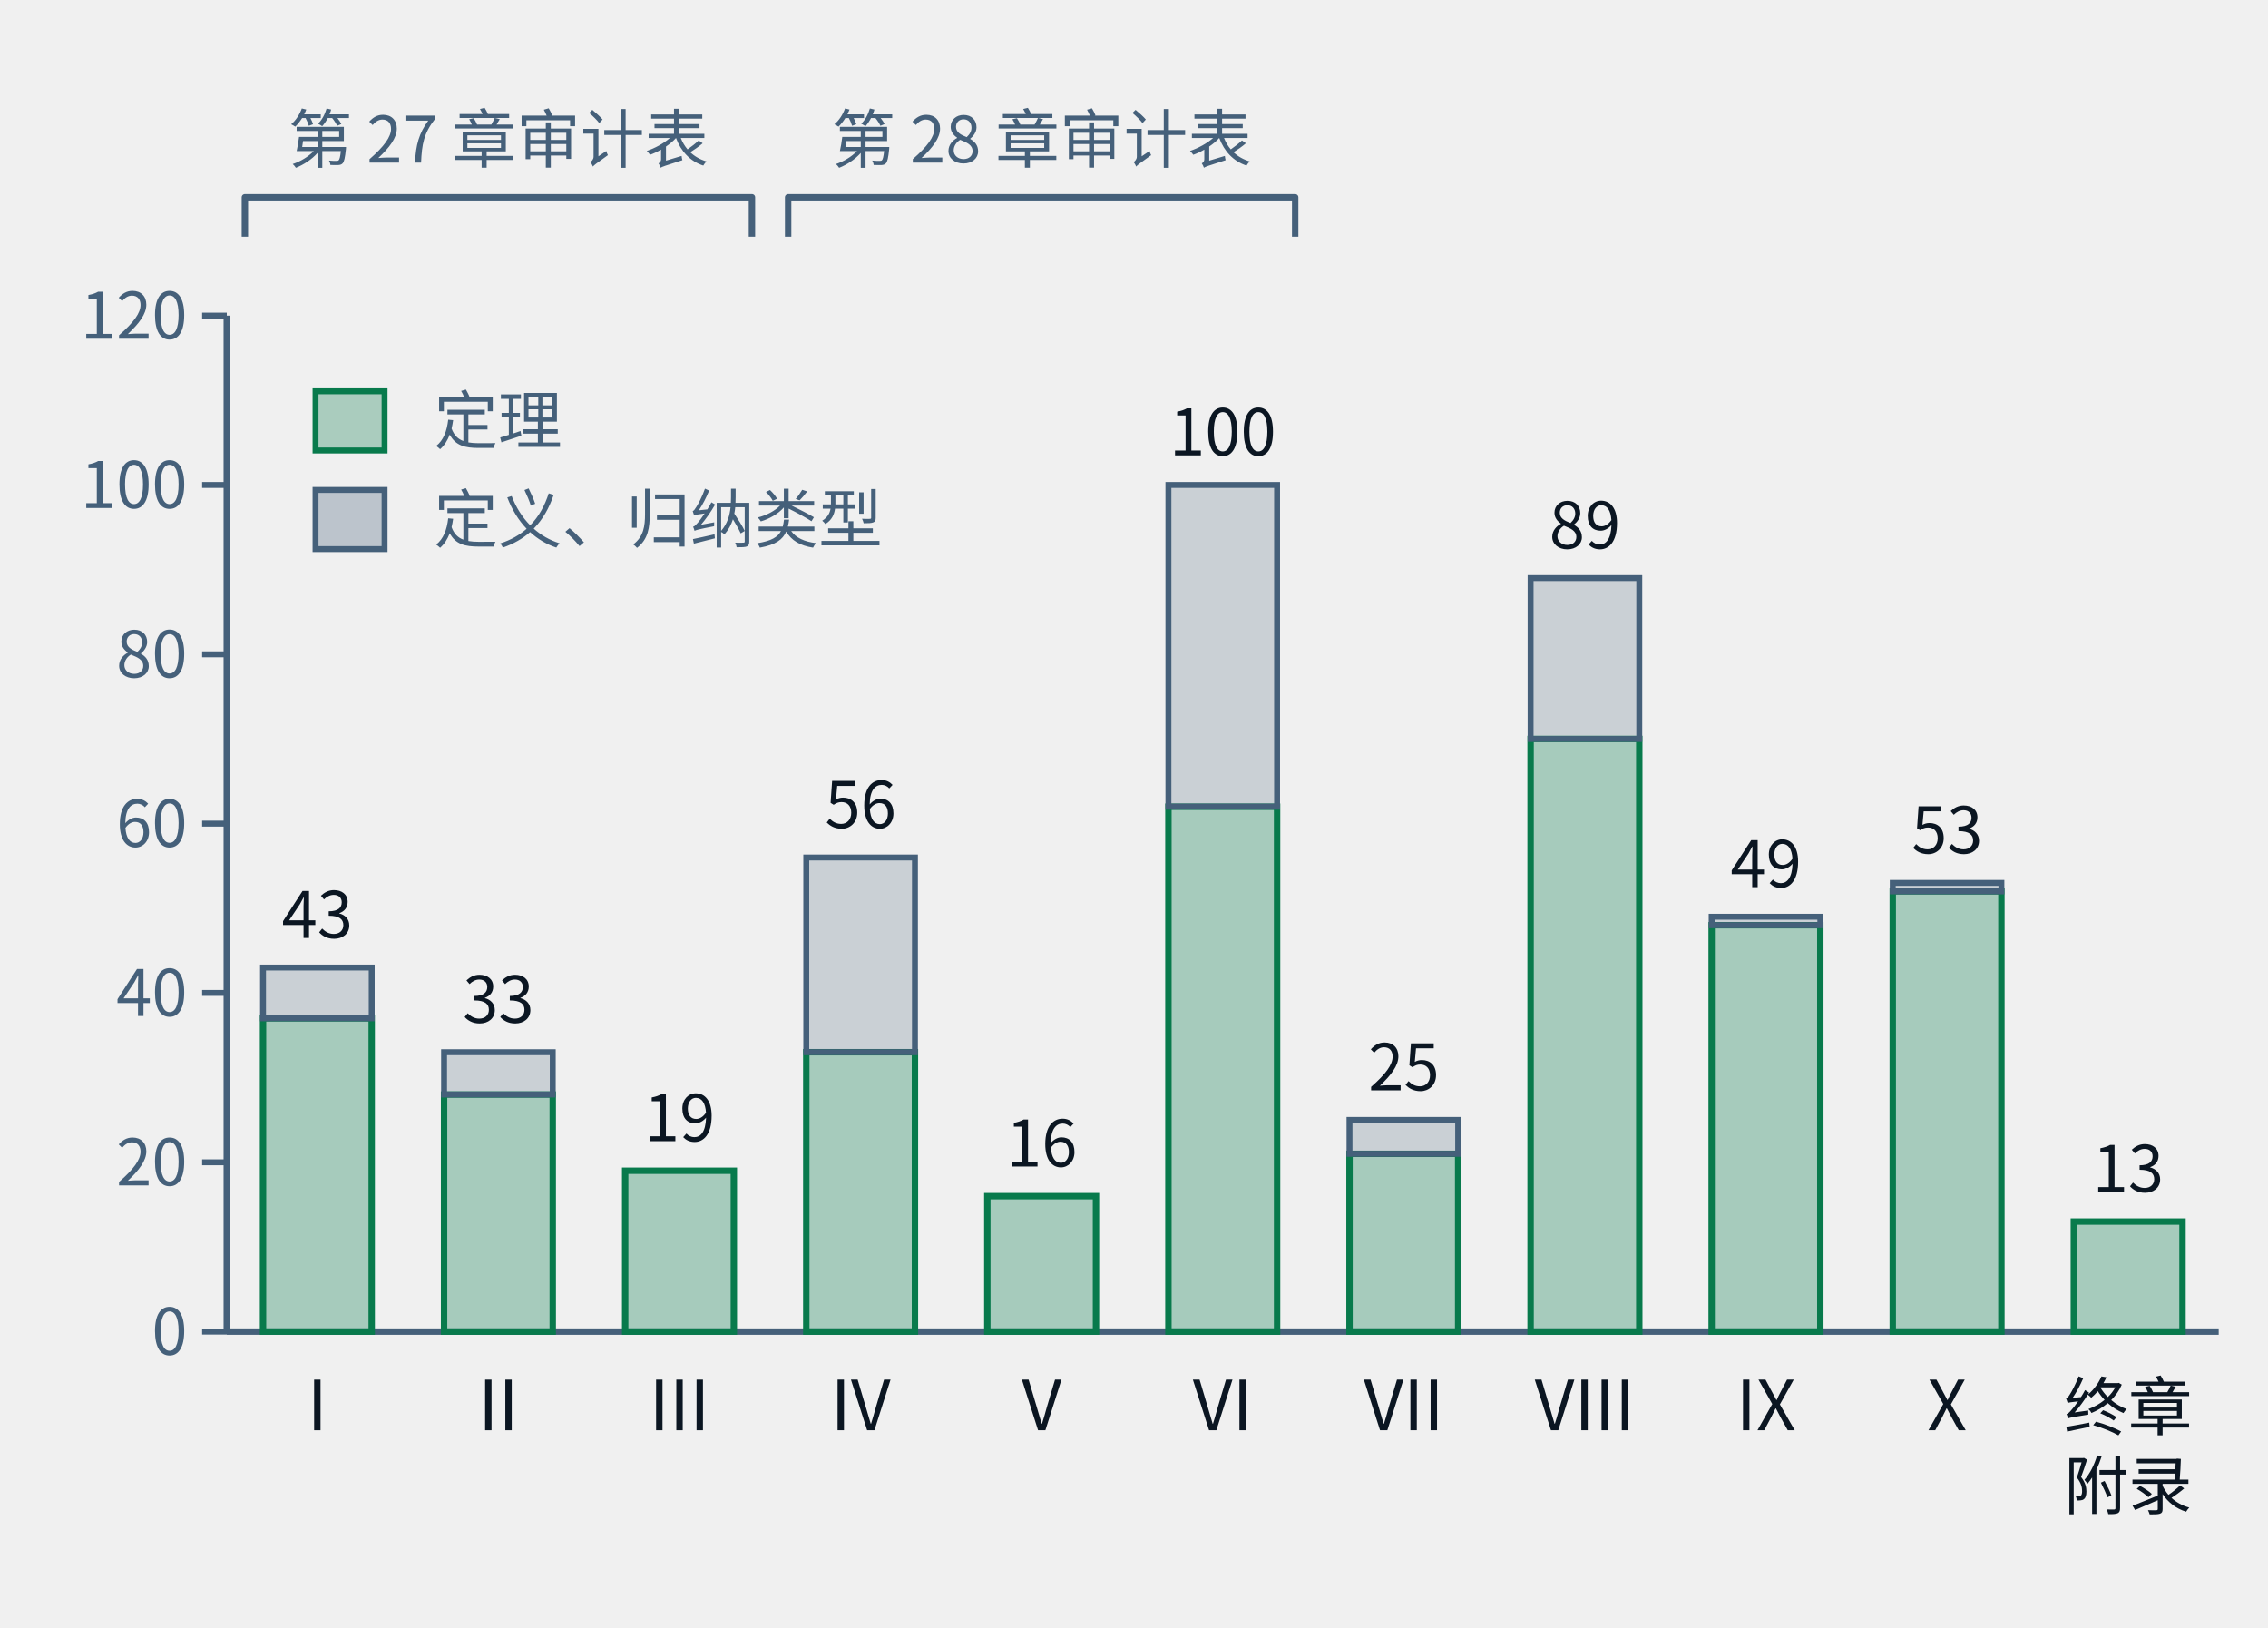
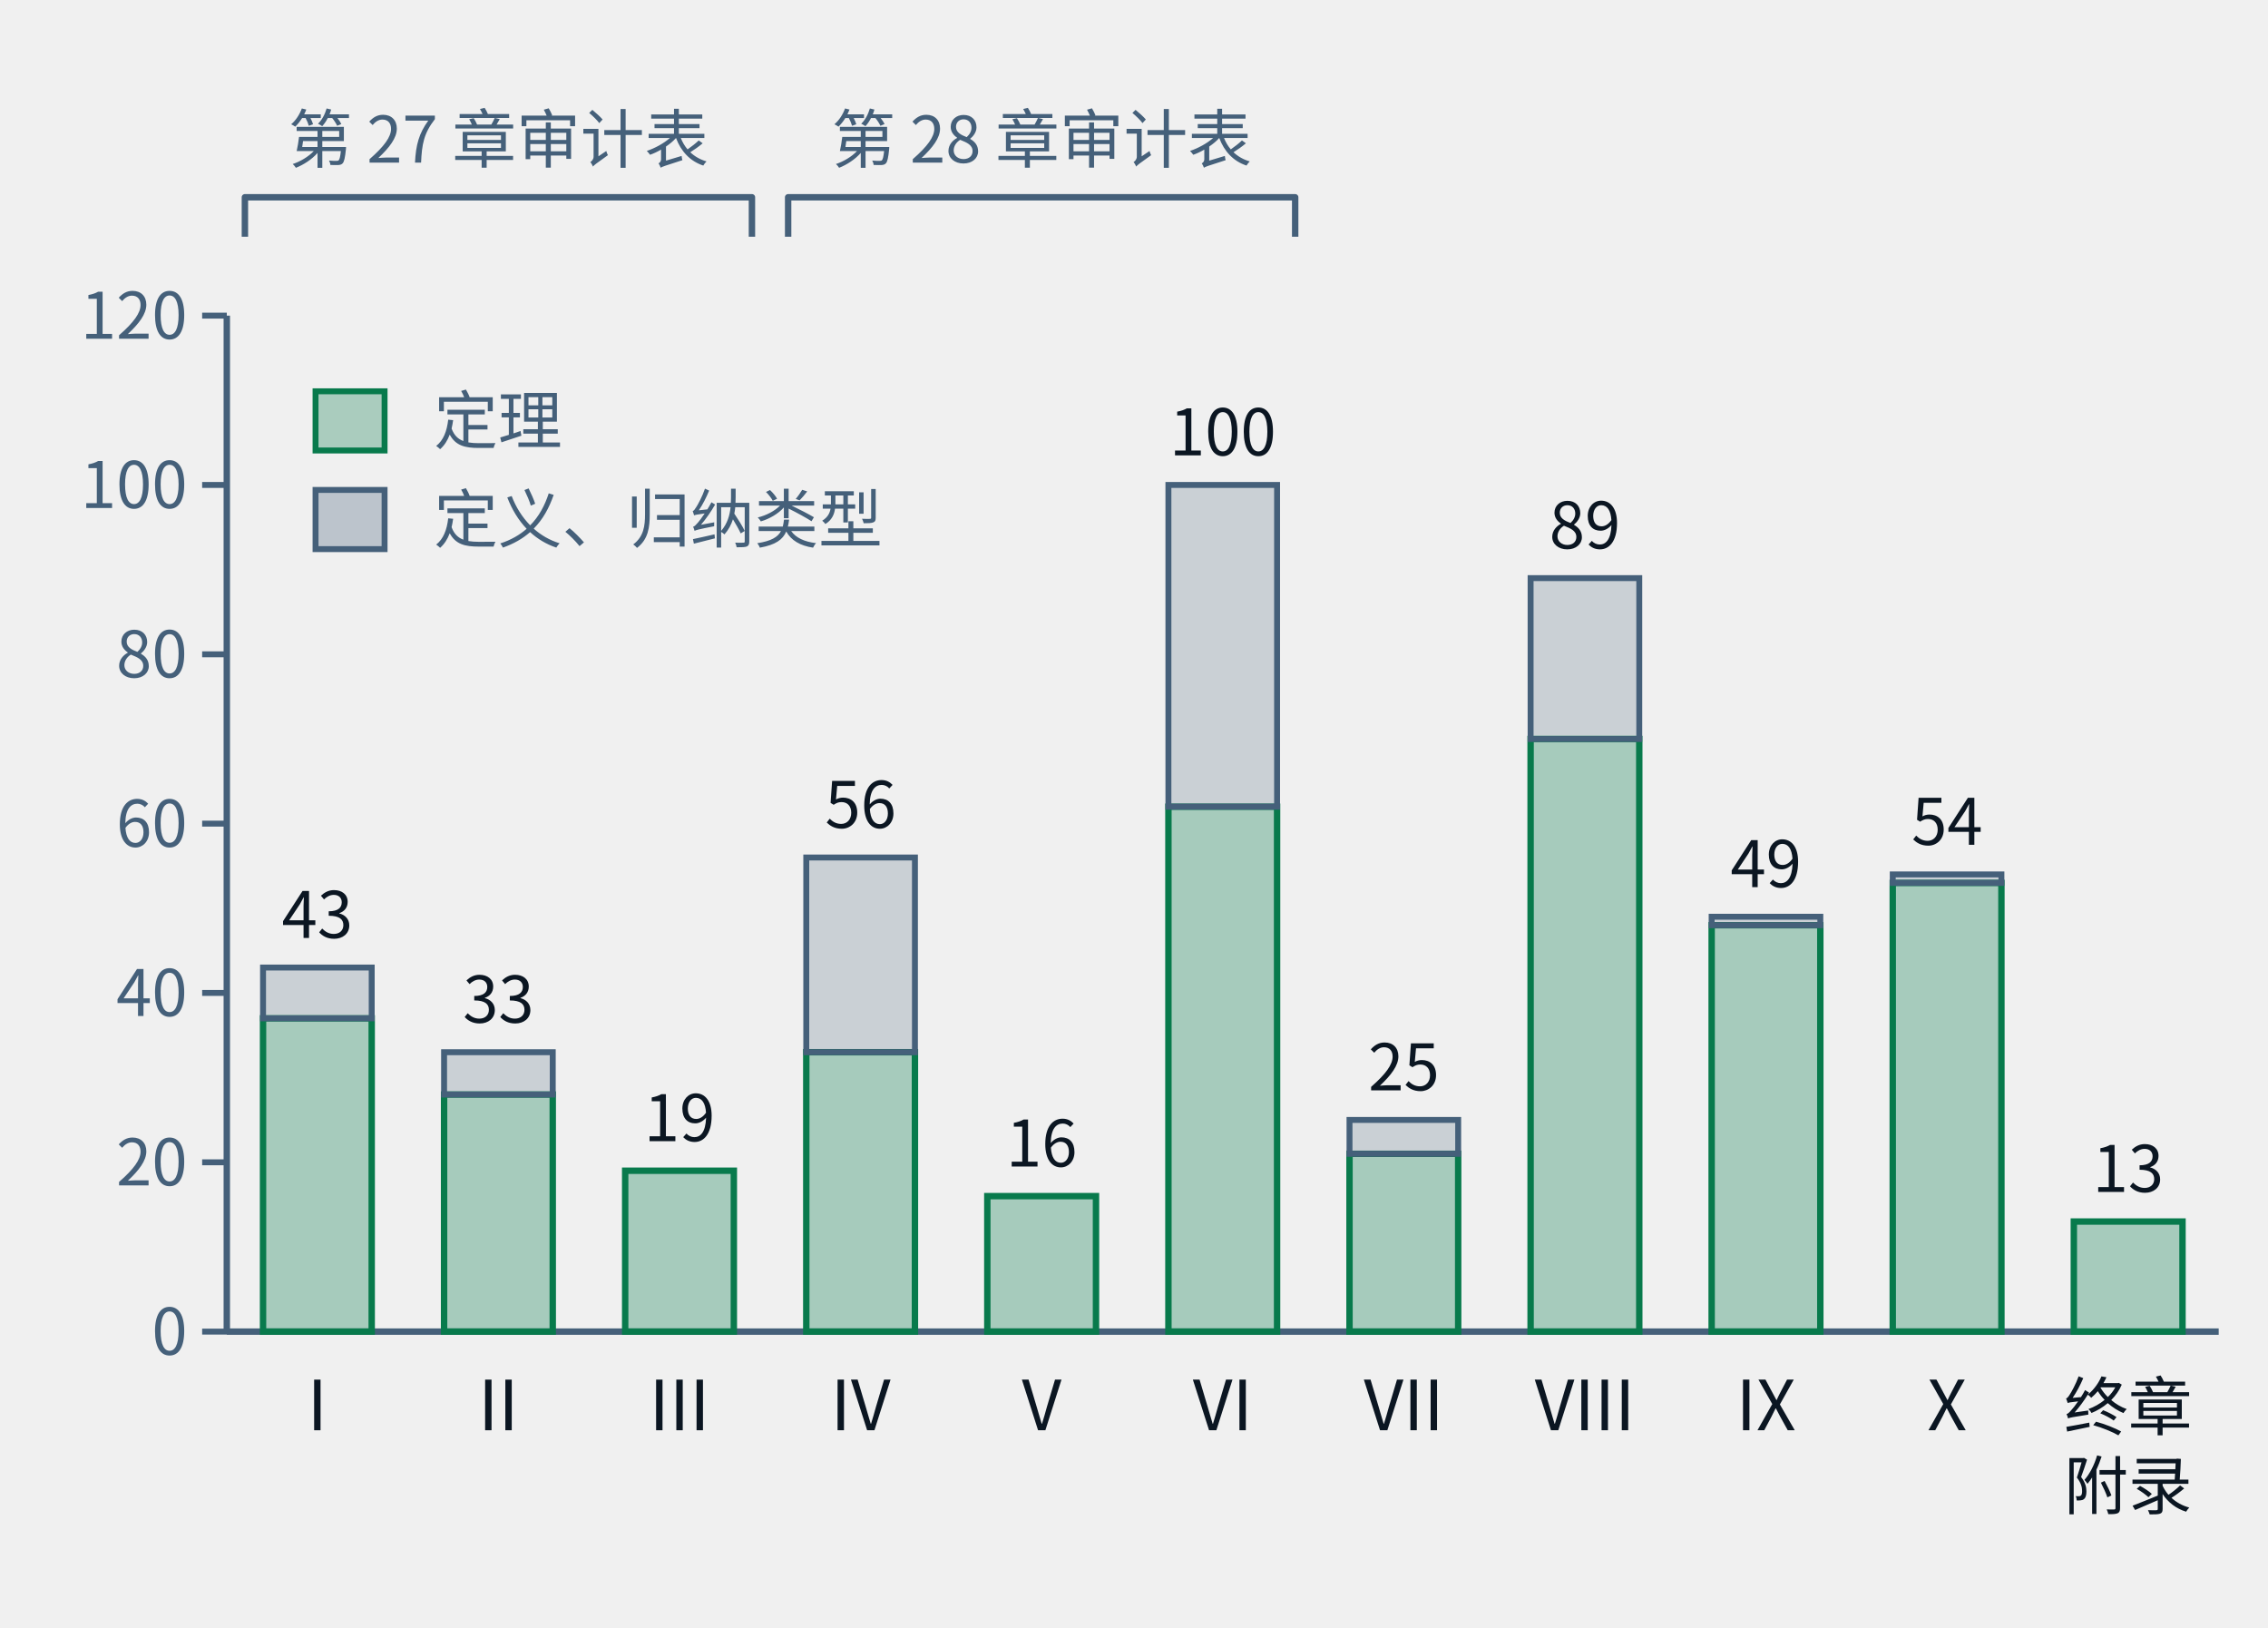
- <svg xmlns="http://www.w3.org/2000/svg" class="tr-fig" data-tr-fig="ch28-declaration-parts" data-lang="zh" viewBox="0 0 460 330" width="460" height="330" font-family="'Noto Sans SC', 'Noto Sans CJK SC', 'Source Sans 3', 'PingFang SC', 'Microsoft YaHei', system-ui, sans-serif" role="img" aria-label="柱状图。横轴是第一至第十部与“终章与附录”，柱高是该部章节用 lean= 引用的不同声明数；每根柱子下段绿色是锁文件里种类为定理的声明，上段灰色是定义与归纳类型。I：定理 37、其他 6；II：定理 28、其他 5；III：定理 19、其他 0；IV：定理 33、其他 23；V：定理 16、其他 0；VI：定理 62、其他 38；VII：定理 21、其他 4；VIII：定理 70、其他 19；IX：定理 48、其他 1；X：定理 52、其他 1；终章与附录：定理 13、其他 0。柱子上方两道括号：第一至第三部标“第二十七章审计表”，第四至第六部标“第二十八章审计表”。">
+ <svg xmlns="http://www.w3.org/2000/svg" class="tr-fig" data-tr-fig="ch28-declaration-parts" data-lang="zh" viewBox="0 0 460 330" width="460" height="330" font-family="'Noto Sans SC', 'Noto Sans CJK SC', 'Source Sans 3', 'PingFang SC', 'Microsoft YaHei', system-ui, sans-serif" role="img" aria-label="柱状图。横轴是第一至第十部与“终章与附录”，柱高是该部章节用 lean= 引用的不同声明数；每根柱子下段绿色是锁文件里种类为定理的声明，上段灰色是定义与归纳类型。I：定理 37、其他 6；II：定理 28、其他 5；III：定理 19、其他 0；IV：定理 33、其他 23；V：定理 16、其他 0；VI：定理 62、其他 38；VII：定理 21、其他 4；VIII：定理 70、其他 19；IX：定理 48、其他 1；X：定理 53、其他 1；终章与附录：定理 13、其他 0。柱子上方两道括号：第一至第三部标“第二十七章审计表”，第四至第六部标“第二十八章审计表”。">
  <style>.ts-ink{stroke:#0b1622}.tf-ink{fill:#0b1622}.ts-dim{stroke:#45607a}.tf-dim{fill:#45607a}.ts-faint{stroke:#9db3c4}.tf-faint{fill:#9db3c4}.ts-edge{stroke:#b9d0dd}.tf-edge{fill:#b9d0dd}.ts-hot{stroke:#5f9bb5}.tf-hot{fill:#5f9bb5}.ts-bg{stroke:#ffffff}.tf-bg{fill:#ffffff}.ts-panel{stroke:#eef5f9}.tf-panel{fill:#eef5f9}.ts-sheet{stroke:#f7fbfd}.tf-sheet{fill:#f7fbfd}.ts-cyan{stroke:#007c8a}.tf-cyan{fill:#007c8a}.ts-magenta{stroke:#b0128f}.tf-magenta{fill:#b0128f}.ts-amber{stroke:#946200}.tf-amber{fill:#946200}.ts-violet{stroke:#5a45c8}.tf-violet{fill:#5a45c8}.ts-ok{stroke:#087a4c}.tf-ok{fill:#087a4c}.ts-warn{stroke:#c21f3a}.tf-warn{fill:#c21f3a}.ts-blue{stroke:#1d5fd0}.tf-blue{fill:#1d5fd0}.ts-orange{stroke:#b85410}.tf-orange{fill:#b85410}.ts-sigma{stroke:#28405a}.tf-sigma{fill:#28405a}@media (prefers-color-scheme:dark){.ts-ink{stroke:#d4efff}.tf-ink{fill:#d4efff}.ts-dim{stroke:#6f8ea5}.tf-dim{fill:#6f8ea5}.ts-faint{stroke:#34506a}.tf-faint{fill:#34506a}.ts-edge{stroke:#143049}.tf-edge{fill:#143049}.ts-hot{stroke:#1f5d7c}.tf-hot{fill:#1f5d7c}.ts-bg{stroke:#03060c}.tf-bg{fill:#03060c}.ts-panel{stroke:#07101b}.tf-panel{fill:#07101b}.ts-sheet{stroke:#050c16}.tf-sheet{fill:#050c16}.ts-cyan{stroke:#19f0ff}.tf-cyan{fill:#19f0ff}.ts-magenta{stroke:#ff2fd0}.tf-magenta{fill:#ff2fd0}.ts-amber{stroke:#ffc83d}.tf-amber{fill:#ffc83d}.ts-violet{stroke:#9d8cff}.tf-violet{fill:#9d8cff}.ts-ok{stroke:#46ffb2}.tf-ok{fill:#46ffb2}.ts-warn{stroke:#ff5064}.tf-warn{fill:#ff5064}.ts-blue{stroke:#2a7bff}.tf-blue{fill:#2a7bff}.ts-orange{stroke:#ff8a3c}.tf-orange{fill:#ff8a3c}.ts-sigma{stroke:#cfe3ff}.tf-sigma{fill:#cfe3ff}}</style>
  <line x1="46" y1="64" x2="46" y2="270" class="ts-dim" stroke-width="1.3" fill="none" />
  <line x1="41" y1="270" x2="46" y2="270" class="ts-dim" stroke-width="1.2" fill="none" />
  <text class="tf-dim" x="38" y="274.68" font-size="13" text-anchor="end">0</text>
  <line x1="41" y1="235.67" x2="46" y2="235.67" class="ts-dim" stroke-width="1.2" fill="none" />
  <text class="tf-dim" x="38" y="240.35" font-size="13" text-anchor="end">20</text>
  <line x1="41" y1="201.33" x2="46" y2="201.33" class="ts-dim" stroke-width="1.2" fill="none" />
  <text class="tf-dim" x="38" y="206.01" font-size="13" text-anchor="end">40</text>
  <line x1="41" y1="167" x2="46" y2="167" class="ts-dim" stroke-width="1.2" fill="none" />
  <text class="tf-dim" x="38" y="171.68" font-size="13" text-anchor="end">60</text>
  <line x1="41" y1="132.67" x2="46" y2="132.67" class="ts-dim" stroke-width="1.2" fill="none" />
  <text class="tf-dim" x="38" y="137.35" font-size="13" text-anchor="end">80</text>
  <line x1="41" y1="98.33" x2="46" y2="98.33" class="ts-dim" stroke-width="1.2" fill="none" />
  <text class="tf-dim" x="38" y="103.01" font-size="13" text-anchor="end">100</text>
  <line x1="41" y1="64" x2="46" y2="64" class="ts-dim" stroke-width="1.2" fill="none" />
  <text class="tf-dim" x="38" y="68.68" font-size="13" text-anchor="end">120</text>
  <line x1="46" y1="270" x2="450" y2="270" class="ts-dim" stroke-width="1.3" fill="none" />
  <rect x="53.35" y="206.48" width="22.04" height="63.52" class="ts-ok tf-ok" stroke-width="1.3" fill-opacity="0.32" />
  <rect x="53.35" y="196.18" width="22.04" height="10.3" class="ts-dim tf-dim" stroke-width="1.2" fill-opacity="0.22" />
  <text class="tf-ink" x="64.36" y="190.18" font-size="13" text-anchor="middle">43</text>
  <text class="tf-ink" x="64.36" y="290" font-size="14" text-anchor="middle">I</text>
  <rect x="90.07" y="221.93" width="22.04" height="48.07" class="ts-ok tf-ok" stroke-width="1.3" fill-opacity="0.32" />
  <rect x="90.07" y="213.35" width="22.04" height="8.58" class="ts-dim tf-dim" stroke-width="1.2" fill-opacity="0.22" />
  <text class="tf-ink" x="101.09" y="207.35" font-size="13" text-anchor="middle">33</text>
  <text class="tf-ink" x="101.09" y="290" font-size="14" text-anchor="middle">II</text>
  <rect x="126.8" y="237.38" width="22.04" height="32.62" class="ts-ok tf-ok" stroke-width="1.3" fill-opacity="0.32" />
  <text class="tf-ink" x="137.82" y="231.38" font-size="13" text-anchor="middle">19</text>
  <text class="tf-ink" x="137.82" y="290" font-size="14" text-anchor="middle">III</text>
  <rect x="163.53" y="213.35" width="22.04" height="56.65" class="ts-ok tf-ok" stroke-width="1.3" fill-opacity="0.32" />
  <rect x="163.53" y="173.87" width="22.04" height="39.48" class="ts-dim tf-dim" stroke-width="1.2" fill-opacity="0.22" />
  <text class="tf-ink" x="174.55" y="167.87" font-size="13" text-anchor="middle">56</text>
  <text class="tf-ink" x="174.55" y="290" font-size="14" text-anchor="middle">IV</text>
  <rect x="200.25" y="242.53" width="22.04" height="27.47" class="ts-ok tf-ok" stroke-width="1.3" fill-opacity="0.32" />
  <text class="tf-ink" x="211.27" y="236.53" font-size="13" text-anchor="middle">16</text>
  <text class="tf-ink" x="211.27" y="290" font-size="14" text-anchor="middle">V</text>
  <rect x="236.98" y="163.57" width="22.04" height="106.43" class="ts-ok tf-ok" stroke-width="1.3" fill-opacity="0.32" />
  <rect x="236.98" y="98.33" width="22.04" height="65.23" class="ts-dim tf-dim" stroke-width="1.2" fill-opacity="0.22" />
  <text class="tf-ink" x="248" y="92.33" font-size="13" text-anchor="middle">100</text>
  <text class="tf-ink" x="248" y="290" font-size="14" text-anchor="middle">VI</text>
  <rect x="273.71" y="233.95" width="22.04" height="36.05" class="ts-ok tf-ok" stroke-width="1.3" fill-opacity="0.32" />
  <rect x="273.71" y="227.08" width="22.04" height="6.87" class="ts-dim tf-dim" stroke-width="1.2" fill-opacity="0.22" />
  <text class="tf-ink" x="284.73" y="221.08" font-size="13" text-anchor="middle">25</text>
  <text class="tf-ink" x="284.73" y="290" font-size="14" text-anchor="middle">VII</text>
  <rect x="310.44" y="149.83" width="22.04" height="120.17" class="ts-ok tf-ok" stroke-width="1.3" fill-opacity="0.32" />
  <rect x="310.44" y="117.22" width="22.04" height="32.62" class="ts-dim tf-dim" stroke-width="1.2" fill-opacity="0.22" />
  <text class="tf-ink" x="321.45" y="111.22" font-size="13" text-anchor="middle">89</text>
  <text class="tf-ink" x="321.45" y="290" font-size="14" text-anchor="middle">VIII</text>
  <rect x="347.16" y="187.6" width="22.04" height="82.4" class="ts-ok tf-ok" stroke-width="1.3" fill-opacity="0.32" />
  <rect x="347.16" y="185.88" width="22.04" height="1.72" class="ts-dim tf-dim" stroke-width="1.2" fill-opacity="0.22" />
  <text class="tf-ink" x="358.18" y="179.88" font-size="13" text-anchor="middle">49</text>
  <text class="tf-ink" x="358.18" y="290" font-size="14" text-anchor="middle">IX</text>
-   <rect x="383.89" y="180.73" width="22.04" height="89.27" class="ts-ok tf-ok" stroke-width="1.3" fill-opacity="0.32" />
-   <rect x="383.89" y="179.02" width="22.04" height="1.72" class="ts-dim tf-dim" stroke-width="1.2" fill-opacity="0.22" />
-   <text class="tf-ink" x="394.91" y="173.02" font-size="13" text-anchor="middle">53</text>
+   <rect x="383.89" y="179.02" width="22.04" height="90.98" class="ts-ok tf-ok" stroke-width="1.3" fill-opacity="0.32" />
+   <rect x="383.89" y="177.3" width="22.04" height="1.72" class="ts-dim tf-dim" stroke-width="1.2" fill-opacity="0.22" />
+   <text class="tf-ink" x="394.91" y="171.3" font-size="13" text-anchor="middle">54</text>
  <text class="tf-ink" x="394.91" y="290" font-size="14" text-anchor="middle">X</text>
  <rect x="420.62" y="247.68" width="22.04" height="22.32" class="ts-ok tf-ok" stroke-width="1.3" fill-opacity="0.32" />
  <text class="tf-ink" x="431.64" y="241.68" font-size="13" text-anchor="middle">13</text>
  <text class="tf-ink" x="431.64" y="290" font-size="13" text-anchor="middle">终章</text>
  <text class="tf-ink" x="431.64" y="306" font-size="13" text-anchor="middle">附录</text>
  <path d="M49.67 48 L49.67 40 L152.51 40 L152.51 48" class="ts-dim" stroke-width="1.3" stroke-linejoin="round" fill="none" />
  <text class="tf-dim" x="101.09" y="32.98" font-size="13" text-anchor="middle">第 27 章审计表</text>
  <path d="M159.85 48 L159.85 40 L262.69 40 L262.69 48" class="ts-dim" stroke-width="1.3" stroke-linejoin="round" fill="none" />
  <text class="tf-dim" x="211.27" y="32.98" font-size="13" text-anchor="middle">第 28 章审计表</text>
  <rect x="64" y="79.34" width="14" height="12" class="ts-ok tf-ok" stroke-width="1.2" fill-opacity="0.3" />
  <text class="tf-dim" x="88" y="90" font-size="13">定理</text>
  <rect x="64" y="99.34" width="14" height="12" class="ts-dim tf-dim" stroke-width="1.2" fill-opacity="0.3" />
  <text class="tf-dim" x="88" y="110" font-size="13">定义、归纳类型</text>
</svg>
